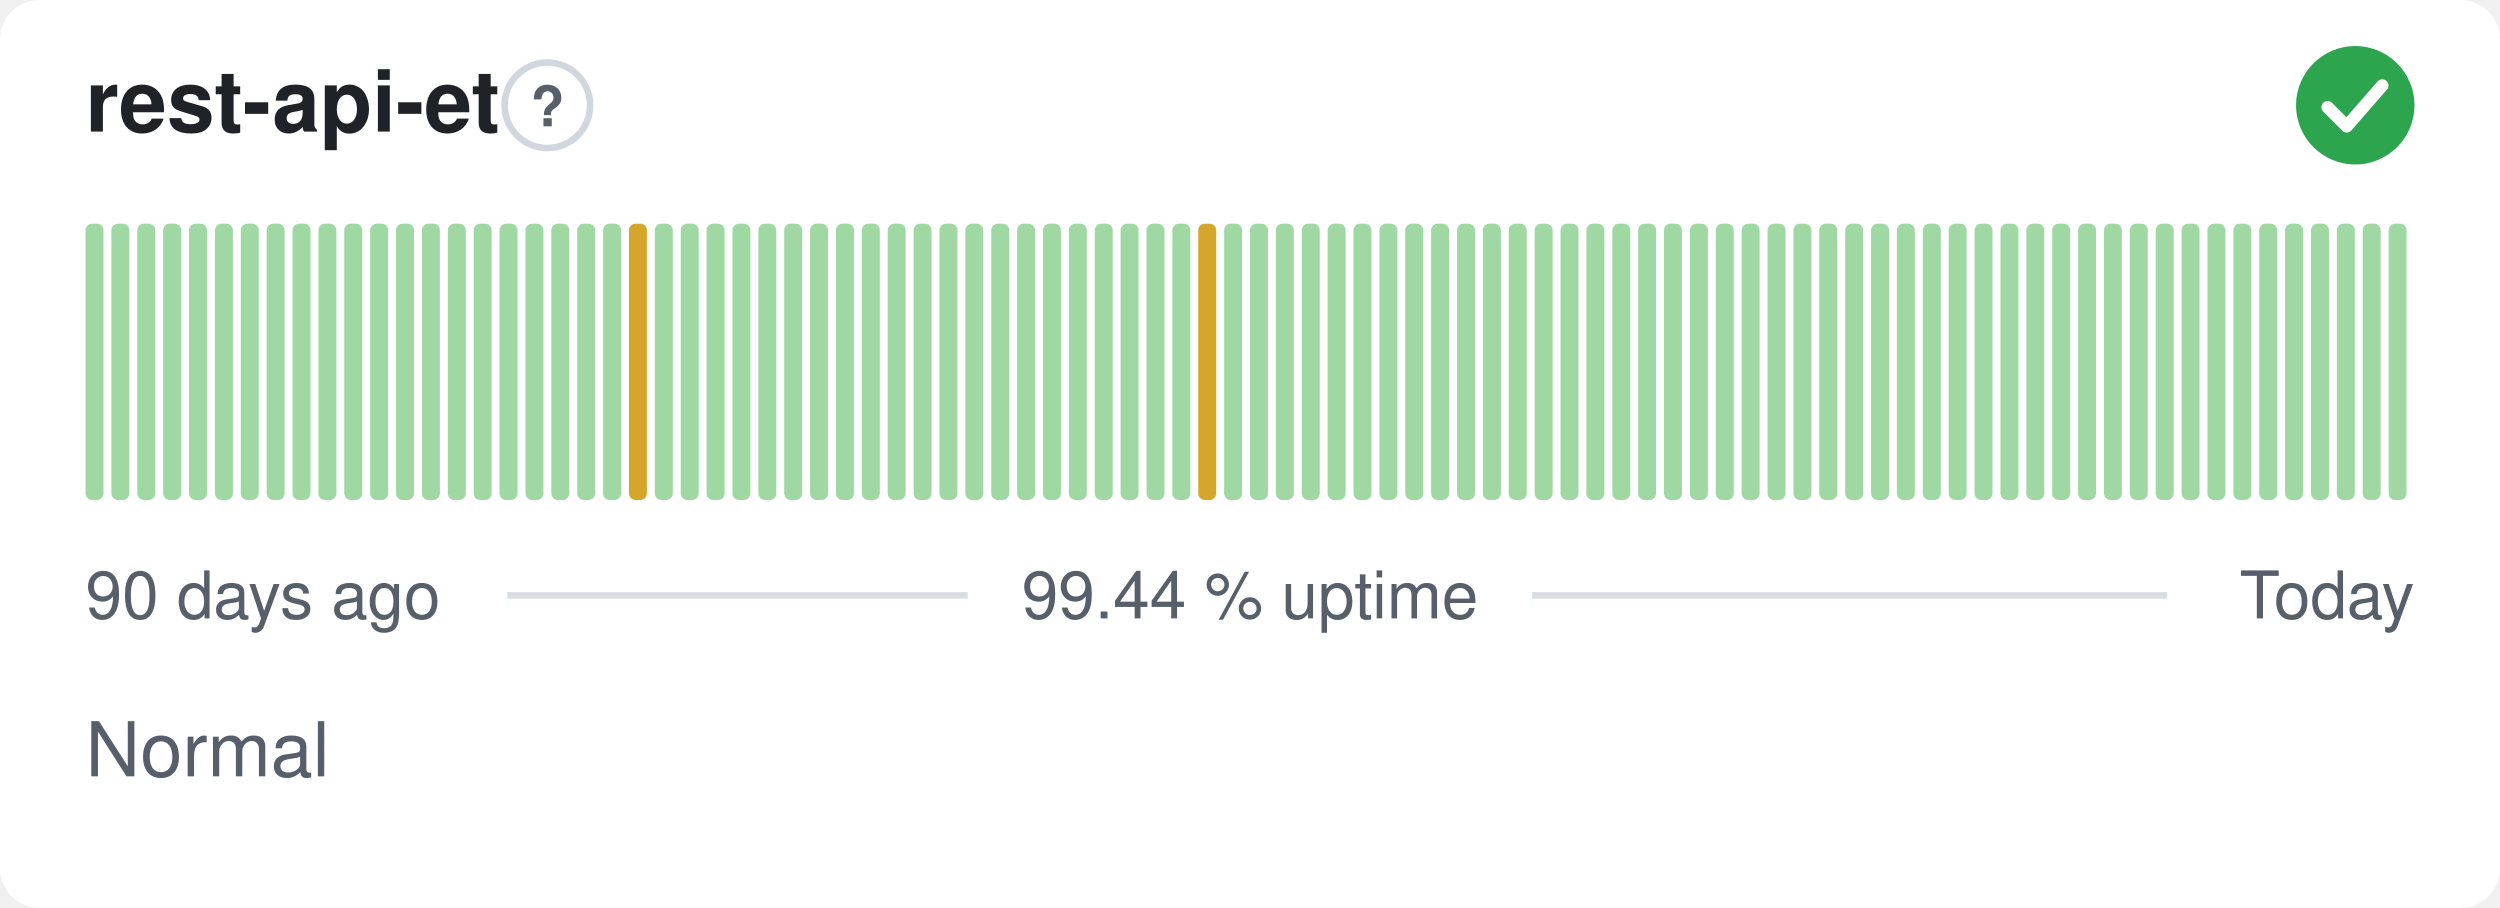
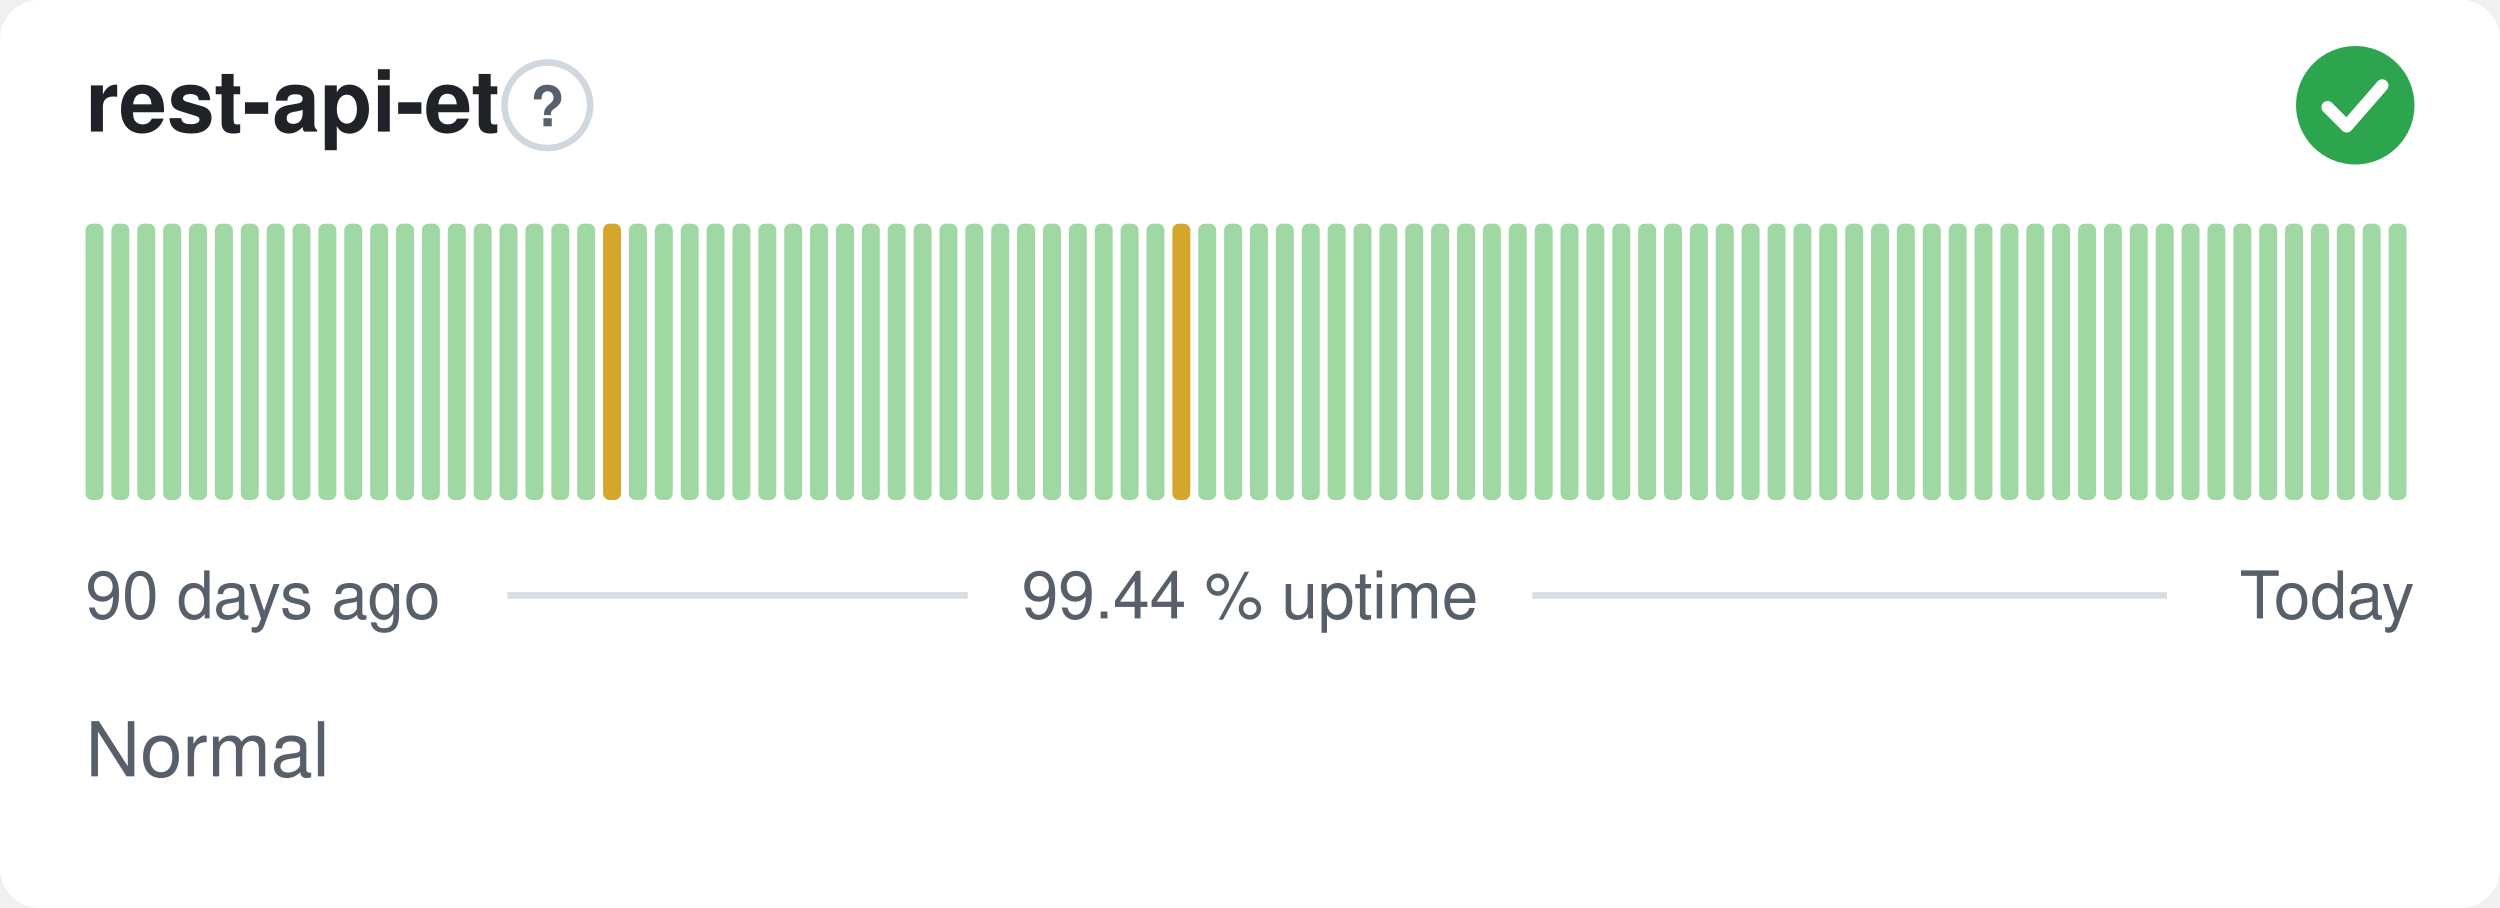
<svg xmlns="http://www.w3.org/2000/svg" width="380" height="138" viewBox="0 0 380 138" role="img" aria-label="rest-api-et: Normal, 99.44 % uptime over the last 90 days" font-family="-apple-system,BlinkMacSystemFont,'Segoe UI',Helvetica,Arial,sans-serif">
  <style>
    @media (prefers-color-scheme: dark) {
      .bg { fill: #0d1117 }
      .title { fill: #e6edf3 }
      .muted { fill: #8b949e }
      .hint { stroke: #30363d }
      .rule { stroke: #30363d }
      .nodata { fill: #21262d }
    }
  </style>
  <rect class="bg" width="380" height="138" rx="6" fill="#ffffff" />
  <text class="title" x="13" y="20" font-size="13" font-weight="600" fill="#1f2328">rest-api-et</text>
  <circle class="hint" cx="83.2" cy="16" r="6.5" fill="none" stroke="#d0d7de" stroke-width="1" />
  <text class="muted" x="83.2" y="19.2" text-anchor="middle" font-size="8.5" font-weight="700" fill="#57606a">?</text>
  <circle cx="358" cy="16" r="9" fill="#2da44e" />
  <path d="M353.80 16.30l2.90 2.90 5.40 -6.20" fill="none" stroke="#fff" stroke-width="1.89" stroke-linecap="round" stroke-linejoin="round" />
  <rect x="13.00" y="34.00" width="2.73" height="42.00" rx="1" fill="#9fd8a3" />
  <rect x="16.93" y="34.00" width="2.73" height="42.00" rx="1" fill="#9fd8a3" />
  <rect x="20.87" y="34.00" width="2.73" height="42.00" rx="1" fill="#9fd8a3" />
  <rect x="24.80" y="34.00" width="2.73" height="42.00" rx="1" fill="#9fd8a3" />
  <rect x="28.73" y="34.00" width="2.73" height="42.00" rx="1" fill="#9fd8a3" />
  <rect x="32.67" y="34.00" width="2.73" height="42.00" rx="1" fill="#9fd8a3" />
  <rect x="36.60" y="34.00" width="2.73" height="42.00" rx="1" fill="#9fd8a3" />
  <rect x="40.53" y="34.00" width="2.73" height="42.00" rx="1" fill="#9fd8a3" />
  <rect x="44.47" y="34.00" width="2.73" height="42.00" rx="1" fill="#9fd8a3" />
  <rect x="48.40" y="34.00" width="2.73" height="42.00" rx="1" fill="#9fd8a3" />
  <rect x="52.33" y="34.00" width="2.73" height="42.00" rx="1" fill="#9fd8a3" />
  <rect x="56.27" y="34.00" width="2.73" height="42.00" rx="1" fill="#9fd8a3" />
  <rect x="60.20" y="34.00" width="2.73" height="42.00" rx="1" fill="#9fd8a3" />
  <rect x="64.13" y="34.00" width="2.73" height="42.00" rx="1" fill="#9fd8a3" />
  <rect x="68.07" y="34.00" width="2.73" height="42.00" rx="1" fill="#9fd8a3" />
  <rect x="72.00" y="34.00" width="2.73" height="42.00" rx="1" fill="#9fd8a3" />
  <rect x="75.93" y="34.00" width="2.73" height="42.00" rx="1" fill="#9fd8a3" />
  <rect x="79.87" y="34.00" width="2.73" height="42.00" rx="1" fill="#9fd8a3" />
  <rect x="83.80" y="34.00" width="2.73" height="42.00" rx="1" fill="#9fd8a3" />
  <rect x="87.73" y="34.00" width="2.73" height="42.00" rx="1" fill="#9fd8a3" />
-   <rect x="91.67" y="34.00" width="2.73" height="42.00" rx="1" fill="#9fd8a3" />
-   <rect x="95.60" y="34.00" width="2.73" height="42.00" rx="1" fill="#d4a72c" />
+   <rect x="91.67" y="34.00" width="2.73" height="42.00" rx="1" fill="#d4a72c" />
+   <rect x="95.60" y="34.00" width="2.73" height="42.00" rx="1" fill="#9fd8a3" />
  <rect x="99.53" y="34.00" width="2.73" height="42.00" rx="1" fill="#9fd8a3" />
  <rect x="103.47" y="34.00" width="2.73" height="42.00" rx="1" fill="#9fd8a3" />
  <rect x="107.40" y="34.00" width="2.73" height="42.00" rx="1" fill="#9fd8a3" />
  <rect x="111.33" y="34.00" width="2.73" height="42.00" rx="1" fill="#9fd8a3" />
  <rect x="115.27" y="34.00" width="2.73" height="42.00" rx="1" fill="#9fd8a3" />
  <rect x="119.20" y="34.00" width="2.73" height="42.00" rx="1" fill="#9fd8a3" />
  <rect x="123.13" y="34.00" width="2.73" height="42.00" rx="1" fill="#9fd8a3" />
  <rect x="127.07" y="34.00" width="2.73" height="42.00" rx="1" fill="#9fd8a3" />
  <rect x="131.00" y="34.00" width="2.73" height="42.00" rx="1" fill="#9fd8a3" />
  <rect x="134.93" y="34.00" width="2.73" height="42.00" rx="1" fill="#9fd8a3" />
  <rect x="138.87" y="34.00" width="2.73" height="42.00" rx="1" fill="#9fd8a3" />
  <rect x="142.80" y="34.00" width="2.73" height="42.00" rx="1" fill="#9fd8a3" />
  <rect x="146.73" y="34.00" width="2.73" height="42.00" rx="1" fill="#9fd8a3" />
  <rect x="150.67" y="34.00" width="2.73" height="42.00" rx="1" fill="#9fd8a3" />
  <rect x="154.60" y="34.00" width="2.73" height="42.00" rx="1" fill="#9fd8a3" />
  <rect x="158.53" y="34.00" width="2.73" height="42.00" rx="1" fill="#9fd8a3" />
  <rect x="162.47" y="34.00" width="2.73" height="42.00" rx="1" fill="#9fd8a3" />
  <rect x="166.40" y="34.00" width="2.73" height="42.00" rx="1" fill="#9fd8a3" />
  <rect x="170.33" y="34.00" width="2.73" height="42.00" rx="1" fill="#9fd8a3" />
  <rect x="174.27" y="34.00" width="2.73" height="42.00" rx="1" fill="#9fd8a3" />
-   <rect x="178.20" y="34.00" width="2.73" height="42.00" rx="1" fill="#9fd8a3" />
-   <rect x="182.13" y="34.00" width="2.73" height="42.00" rx="1" fill="#d4a72c" />
+   <rect x="178.20" y="34.00" width="2.73" height="42.00" rx="1" fill="#d4a72c" />
+   <rect x="182.13" y="34.00" width="2.73" height="42.00" rx="1" fill="#9fd8a3" />
  <rect x="186.07" y="34.00" width="2.73" height="42.00" rx="1" fill="#9fd8a3" />
  <rect x="190.00" y="34.00" width="2.73" height="42.00" rx="1" fill="#9fd8a3" />
  <rect x="193.93" y="34.00" width="2.73" height="42.00" rx="1" fill="#9fd8a3" />
  <rect x="197.87" y="34.00" width="2.73" height="42.00" rx="1" fill="#9fd8a3" />
  <rect x="201.80" y="34.00" width="2.73" height="42.00" rx="1" fill="#9fd8a3" />
  <rect x="205.73" y="34.00" width="2.73" height="42.00" rx="1" fill="#9fd8a3" />
  <rect x="209.67" y="34.00" width="2.73" height="42.00" rx="1" fill="#9fd8a3" />
  <rect x="213.60" y="34.00" width="2.73" height="42.00" rx="1" fill="#9fd8a3" />
  <rect x="217.53" y="34.00" width="2.73" height="42.00" rx="1" fill="#9fd8a3" />
  <rect x="221.47" y="34.00" width="2.73" height="42.00" rx="1" fill="#9fd8a3" />
  <rect x="225.40" y="34.00" width="2.73" height="42.00" rx="1" fill="#9fd8a3" />
  <rect x="229.33" y="34.00" width="2.73" height="42.00" rx="1" fill="#9fd8a3" />
  <rect x="233.27" y="34.00" width="2.73" height="42.00" rx="1" fill="#9fd8a3" />
  <rect x="237.20" y="34.00" width="2.73" height="42.00" rx="1" fill="#9fd8a3" />
  <rect x="241.13" y="34.00" width="2.73" height="42.00" rx="1" fill="#9fd8a3" />
  <rect x="245.07" y="34.00" width="2.73" height="42.00" rx="1" fill="#9fd8a3" />
  <rect x="249.00" y="34.00" width="2.73" height="42.00" rx="1" fill="#9fd8a3" />
  <rect x="252.93" y="34.00" width="2.73" height="42.00" rx="1" fill="#9fd8a3" />
  <rect x="256.87" y="34.00" width="2.73" height="42.00" rx="1" fill="#9fd8a3" />
  <rect x="260.80" y="34.00" width="2.73" height="42.00" rx="1" fill="#9fd8a3" />
  <rect x="264.73" y="34.00" width="2.73" height="42.00" rx="1" fill="#9fd8a3" />
  <rect x="268.67" y="34.00" width="2.73" height="42.00" rx="1" fill="#9fd8a3" />
  <rect x="272.60" y="34.00" width="2.73" height="42.00" rx="1" fill="#9fd8a3" />
  <rect x="276.53" y="34.00" width="2.73" height="42.00" rx="1" fill="#9fd8a3" />
  <rect x="280.47" y="34.00" width="2.73" height="42.00" rx="1" fill="#9fd8a3" />
  <rect x="284.40" y="34.00" width="2.73" height="42.00" rx="1" fill="#9fd8a3" />
  <rect x="288.33" y="34.00" width="2.73" height="42.00" rx="1" fill="#9fd8a3" />
  <rect x="292.27" y="34.00" width="2.73" height="42.00" rx="1" fill="#9fd8a3" />
  <rect x="296.20" y="34.00" width="2.73" height="42.00" rx="1" fill="#9fd8a3" />
  <rect x="300.13" y="34.00" width="2.73" height="42.00" rx="1" fill="#9fd8a3" />
  <rect x="304.07" y="34.00" width="2.73" height="42.00" rx="1" fill="#9fd8a3" />
  <rect x="308.00" y="34.00" width="2.73" height="42.00" rx="1" fill="#9fd8a3" />
  <rect x="311.93" y="34.00" width="2.73" height="42.00" rx="1" fill="#9fd8a3" />
  <rect x="315.87" y="34.00" width="2.73" height="42.00" rx="1" fill="#9fd8a3" />
  <rect x="319.80" y="34.00" width="2.73" height="42.00" rx="1" fill="#9fd8a3" />
  <rect x="323.73" y="34.00" width="2.73" height="42.00" rx="1" fill="#9fd8a3" />
  <rect x="327.67" y="34.00" width="2.73" height="42.00" rx="1" fill="#9fd8a3" />
  <rect x="331.60" y="34.00" width="2.73" height="42.00" rx="1" fill="#9fd8a3" />
  <rect x="335.53" y="34.00" width="2.73" height="42.00" rx="1" fill="#9fd8a3" />
  <rect x="339.47" y="34.00" width="2.73" height="42.00" rx="1" fill="#9fd8a3" />
  <rect x="343.40" y="34.00" width="2.73" height="42.00" rx="1" fill="#9fd8a3" />
  <rect x="347.33" y="34.00" width="2.73" height="42.00" rx="1" fill="#9fd8a3" />
  <rect x="351.27" y="34.00" width="2.73" height="42.00" rx="1" fill="#9fd8a3" />
  <rect x="355.20" y="34.00" width="2.73" height="42.00" rx="1" fill="#9fd8a3" />
  <rect x="359.13" y="34.00" width="2.73" height="42.00" rx="1" fill="#9fd8a3" />
  <rect x="363.07" y="34.00" width="2.73" height="42.00" rx="1" fill="#9fd8a3" />
  <text class="muted" x="13" y="94" font-size="10" fill="#57606a">90 days ago</text>
  <text class="muted" x="190" y="94" text-anchor="middle" font-size="10" fill="#57606a">99.44 % uptime</text>
  <text class="muted" x="367" y="94" text-anchor="end" font-size="10" fill="#57606a">Today</text>
  <line class="rule" x1="77.1" y1="90.5" x2="147.1" y2="90.5" stroke="#d8dee4" stroke-width="1" />
  <line class="rule" x1="232.9" y1="90.5" x2="329.4" y2="90.5" stroke="#d8dee4" stroke-width="1" />
  <text class="muted" x="13" y="118" font-size="11.5" fill="#57606a">Normal</text>
</svg>
